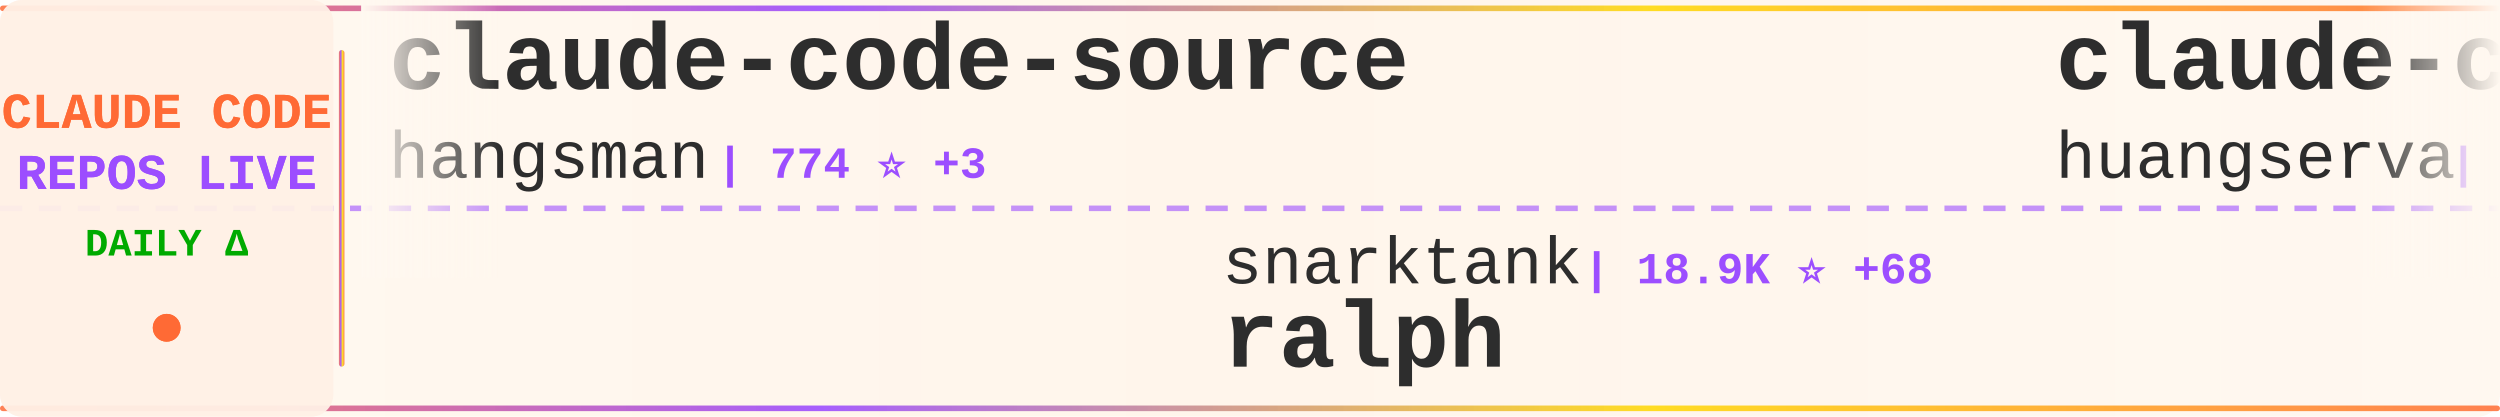
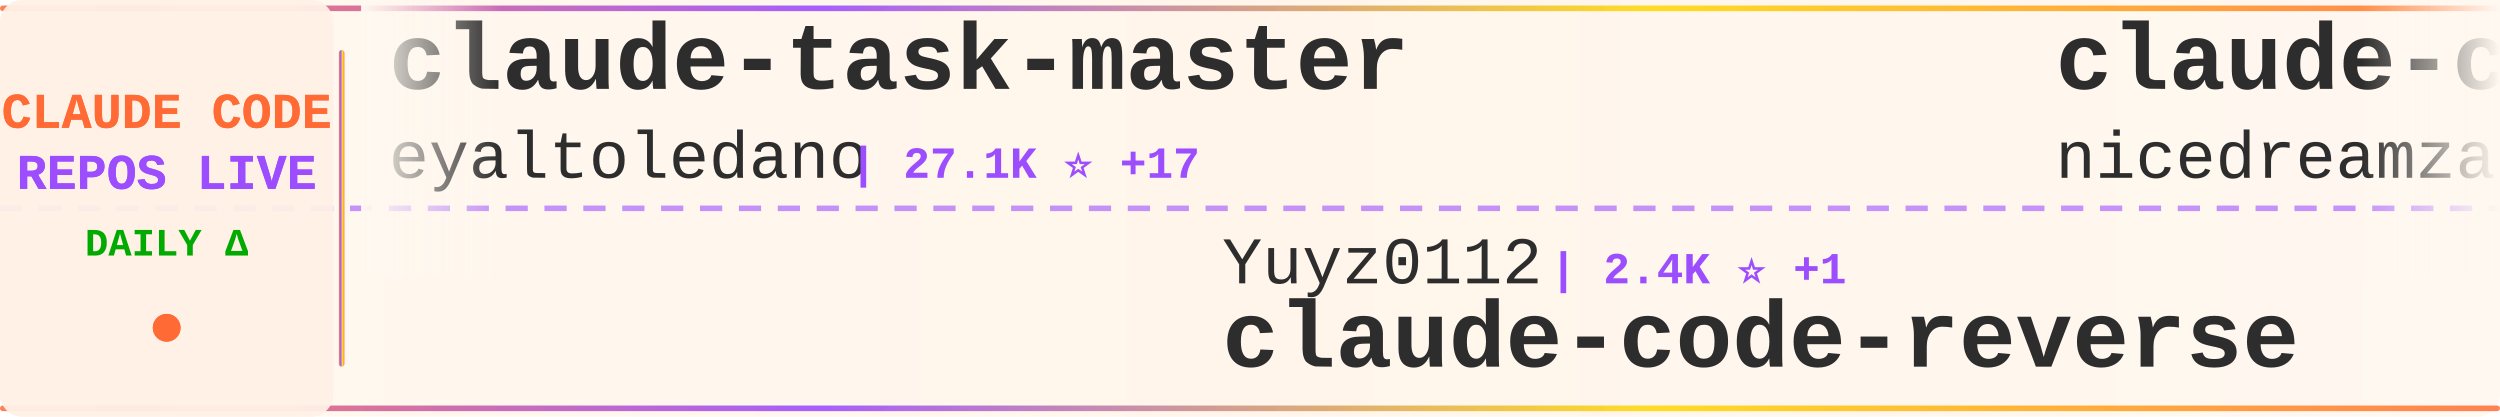
<svg xmlns="http://www.w3.org/2000/svg" width="900" height="150">
  <defs>
    <linearGradient id="tickerBg" x1="0%" y1="0%" x2="100%" y2="0%">
      <stop offset="0%" style="stop-color:#fff8f0;stop-opacity:0.98" />
      <stop offset="50%" style="stop-color:#fff5eb;stop-opacity:1" />
      <stop offset="100%" style="stop-color:#fff8f0;stop-opacity:0.98" />
    </linearGradient>
    <linearGradient id="borderGrad" x1="0%" y1="0%" x2="100%" y2="0%">
      <stop offset="0%" style="stop-color:#FF6B35;stop-opacity:0.85">
        <animate attributeName="stop-opacity" values="0.85;1;0.85" dur="2s" repeatCount="indefinite" />
      </stop>
      <stop offset="33%" style="stop-color:#9C4EFF;stop-opacity:0.9">
        <animate attributeName="stop-opacity" values="0.9;1;0.9" dur="2.2s" repeatCount="indefinite" />
      </stop>
      <stop offset="66%" style="stop-color:#FFD700;stop-opacity:0.85">
        <animate attributeName="stop-opacity" values="0.85;1;0.85" dur="1.8s" repeatCount="indefinite" />
      </stop>
      <stop offset="100%" style="stop-color:#FF6B35;stop-opacity:0.85">
        <animate attributeName="stop-opacity" values="0.85;1;0.85" dur="2s" repeatCount="indefinite" />
      </stop>
    </linearGradient>
    <filter id="textGlow">
      <feGaussianBlur stdDeviation="0.15" result="coloredBlur" />
      <feMerge>
        <feMergeNode in="coloredBlur" />
        <feMergeNode in="SourceGraphic" />
      </feMerge>
    </filter>
    <filter id="metricGlow">
      <feGaussianBlur stdDeviation="0.2" result="coloredBlur" />
      <feMerge>
        <feMergeNode in="coloredBlur" />
        <feMergeNode in="SourceGraphic" />
      </feMerge>
    </filter>
    <linearGradient id="leftFade" x1="0%" y1="0%" x2="100%" y2="0%">
      <stop offset="0%" style="stop-color:#fff8f0;stop-opacity:1" />
      <stop offset="100%" style="stop-color:#fff8f0;stop-opacity:0" />
    </linearGradient>
    <linearGradient id="rightFade" x1="0%" y1="0%" x2="100%" y2="0%">
      <stop offset="0%" style="stop-color:#fff8f0;stop-opacity:0" />
      <stop offset="100%" style="stop-color:#fff8f0;stop-opacity:1" />
    </linearGradient>
  </defs>
  <rect width="900" height="150" fill="url(#tickerBg)" rx="8" />
  <rect x="0" y="2" width="900" height="2" fill="url(#borderGrad)" rx="1" />
  <rect x="0" y="146" width="900" height="2" fill="url(#borderGrad)" rx="1" />
  <line x1="0" y1="75" x2="900" y2="75" stroke="#9C4EFF" stroke-width="2" stroke-dasharray="8 6" opacity="0.6" />
  <rect x="0" y="0" width="120" height="150" fill="#fff0e6" opacity="0.95" rx="8" />
  <text x="60" y="46" font-family="'Courier New', monospace" font-size="18" font-weight="bold" fill="#FF6B35" text-anchor="middle" filter="url(#textGlow)">
    CLAUDE CODE
  </text>
  <text x="60" y="68" font-family="'Courier New', monospace" font-size="18" font-weight="bold" fill="#9C4EFF" text-anchor="middle" filter="url(#textGlow)">
    REPOS LIVE
  </text>
  <text x="60" y="92" font-family="'Courier New', monospace" font-size="14" font-weight="bold" fill="#00aa00" text-anchor="middle">
    DAILY Δ
  </text>
  <circle cx="60" cy="118" r="5" fill="#FF6B35" filter="url(#metricGlow)">
    <animate attributeName="r" values="4;6;4" dur="1.5s" repeatCount="indefinite" />
    <animate attributeName="opacity" values="0.6;1;0.6" dur="1.5s" repeatCount="indefinite" />
  </circle>
  <rect x="122" y="18" width="2" height="114" fill="url(#borderGrad)" rx="1" />
  <clipPath id="tickerClip">
    <rect x="130" y="0" width="770" height="150" />
  </clipPath>
  <g clip-path="url(#tickerClip)">
    <g id="tickerItems">
      <animateTransform attributeName="transform" attributeType="XML" type="translate" from="0 0" to="-3000 0" dur="54s" repeatCount="indefinite" />
      <g transform="translate(0, 0)">
-         <text x="140" y="32" font-family="'Courier New', monospace" font-size="34" font-weight="bold" fill="#2d2d2d">claude-code-source</text>
-         <text x="140" y="64" font-family="'Courier New', monospace" font-size="24" font-weight="normal" fill="#2d2d2d" opacity="1.0">hangsman</text>
-         <text x="258" y="64" font-family="'Courier New', monospace" font-size="16" font-weight="bold" fill="#9C4EFF"> | 774 ⭐ +3</text>
+         <text x="140" y="32" font-family="'Courier New', monospace" font-size="34" font-weight="bold" fill="#2d2d2d">claude-task-master</text>
+         <text x="140" y="64" font-family="'Courier New', monospace" font-size="24" font-weight="normal" fill="#2d2d2d" opacity="1.0">eyaltoledano</text>
+         <text x="306" y="64" font-family="'Courier New', monospace" font-size="16" font-weight="bold" fill="#9C4EFF"> | 27.1K ⭐ +17</text>
      </g>
      <g transform="translate(300, 0)">
+         <text x="140" y="102" font-family="'Courier New', monospace" font-size="24" font-weight="normal" fill="#2d2d2d" opacity="1.0">Yuyz0112</text>
+         <text x="258" y="102" font-family="'Courier New', monospace" font-size="16" font-weight="bold" fill="#9C4EFF"> | 2.4K ⭐ +1</text>
+         <text x="140" y="132" font-family="'Courier New', monospace" font-size="34" font-weight="bold" fill="#2d2d2d">claude-code-reverse</text>
+       </g>
+       <g transform="translate(600, 0)">
+         <text x="140" y="32" font-family="'Courier New', monospace" font-size="34" font-weight="bold" fill="#2d2d2d">claude-code-local</text>
+         <text x="140" y="64" font-family="'Courier New', monospace" font-size="24" font-weight="normal" fill="#2d2d2d" opacity="1.0">nicedreamzapp</text>
+         <text x="318" y="64" font-family="'Courier New', monospace" font-size="16" font-weight="bold" fill="#9C4EFF"> | 2.6K ⭐ +31</text>
+       </g>
+       <g transform="translate(900, 0)">
+         <text x="140" y="102" font-family="'Courier New', monospace" font-size="24" font-weight="normal" fill="#2d2d2d" opacity="1.0">kodu-ai</text>
+         <text x="246" y="102" font-family="'Courier New', monospace" font-size="16" font-weight="bold" fill="#9C4EFF"> | 5.3K ⭐</text>
+         <text x="140" y="132" font-family="'Courier New', monospace" font-size="34" font-weight="bold" fill="#2d2d2d">claude-coder</text>
+       </g>
+       <g transform="translate(1200, 0)">
+         <text x="140" y="32" font-family="'Courier New', monospace" font-size="34" font-weight="bold" fill="#2d2d2d">Claude-Code-Source-Study</text>
+         <text x="140" y="64" font-family="'Courier New', monospace" font-size="24" font-weight="normal" fill="#2d2d2d" opacity="1.0">luyao618</text>
+         <text x="258" y="64" font-family="'Courier New', monospace" font-size="16" font-weight="bold" fill="#9C4EFF"> | 1.3K ⭐ +9</text>
+       </g>
+       <g transform="translate(1500, 0)">
+         <text x="140" y="102" font-family="'Courier New', monospace" font-size="24" font-weight="normal" fill="#2d2d2d" opacity="1.0">ghuntley</text>
+         <text x="258" y="102" font-family="'Courier New', monospace" font-size="16" font-weight="bold" fill="#9C4EFF"> | 976 ⭐ +1</text>
+         <text x="140" y="132" font-family="'Courier New', monospace" font-size="34" font-weight="bold" fill="#2d2d2d">claude-code-source-code-...</text>
+       </g>
+       <g transform="translate(1800, 0)">
+         <text x="140" y="32" font-family="'Courier New', monospace" font-size="34" font-weight="bold" fill="#2d2d2d">claude-code-hub</text>
+         <text x="140" y="64" font-family="'Courier New', monospace" font-size="24" font-weight="normal" fill="#2d2d2d" opacity="1.0">ding113</text>
+         <text x="246" y="64" font-family="'Courier New', monospace" font-size="16" font-weight="bold" fill="#9C4EFF"> | 2.8K ⭐ +13</text>
+       </g>
+       <g transform="translate(2100, 0)">
        <text x="140" y="102" font-family="'Courier New', monospace" font-size="24" font-weight="normal" fill="#2d2d2d" opacity="1.0">snarktank</text>
-         <text x="270" y="102" font-family="'Courier New', monospace" font-size="16" font-weight="bold" fill="#9C4EFF"> | 18.9K ⭐ +68</text>
+         <text x="270" y="102" font-family="'Courier New', monospace" font-size="16" font-weight="bold" fill="#9C4EFF"> | 18.9K ⭐ +72</text>
        <text x="140" y="132" font-family="'Courier New', monospace" font-size="34" font-weight="bold" fill="#2d2d2d">ralph</text>
      </g>
-       <g transform="translate(600, 0)">
-         <text x="140" y="32" font-family="'Courier New', monospace" font-size="34" font-weight="bold" fill="#2d2d2d">claude-code-cli</text>
-         <text x="140" y="64" font-family="'Courier New', monospace" font-size="24" font-weight="normal" fill="#2d2d2d" opacity="1.0">huangserva</text>
-         <text x="282" y="64" font-family="'Courier New', monospace" font-size="16" font-weight="bold" fill="#9C4EFF"> | 579 ⭐ +2</text>
-       </g>
-       <g transform="translate(900, 0)">
-         <text x="140" y="102" font-family="'Courier New', monospace" font-size="24" font-weight="normal" fill="#2d2d2d" opacity="1.0">Piebald-AI</text>
-         <text x="282" y="102" font-family="'Courier New', monospace" font-size="16" font-weight="bold" fill="#9C4EFF"> | 10.1K ⭐ +30</text>
-         <text x="140" y="132" font-family="'Courier New', monospace" font-size="34" font-weight="bold" fill="#2d2d2d">claude-code-system-promp...</text>
-       </g>
-       <g transform="translate(1200, 0)">
-         <text x="140" y="32" font-family="'Courier New', monospace" font-size="34" font-weight="bold" fill="#2d2d2d">claude-code-base-action</text>
-         <text x="140" y="64" font-family="'Courier New', monospace" font-size="24" font-weight="normal" fill="#2d2d2d" opacity="1.0">anthropics</text>
-         <text x="282" y="64" font-family="'Courier New', monospace" font-size="16" font-weight="bold" fill="#9C4EFF"> | 819 ⭐ +1</text>
-       </g>
-       <g transform="translate(1500, 0)">
-         <text x="140" y="102" font-family="'Courier New', monospace" font-size="24" font-weight="normal" fill="#2d2d2d" opacity="1.0">SeemSeam</text>
-         <text x="258" y="102" font-family="'Courier New', monospace" font-size="16" font-weight="bold" fill="#9C4EFF"> | 2.5K ⭐ +17</text>
-         <text x="140" y="132" font-family="'Courier New', monospace" font-size="34" font-weight="bold" fill="#2d2d2d">claude_codex_bridge</text>
-       </g>
-       <g transform="translate(1800, 0)">
-         <text x="140" y="32" font-family="'Courier New', monospace" font-size="34" font-weight="bold" fill="#2d2d2d">Open-ClaudeCode</text>
-         <text x="140" y="64" font-family="'Courier New', monospace" font-size="24" font-weight="normal" fill="#2d2d2d" opacity="1.0">LING71671</text>
-         <text x="270" y="64" font-family="'Courier New', monospace" font-size="16" font-weight="bold" fill="#9C4EFF"> | 823 ⭐ +3</text>
-       </g>
-       <g transform="translate(2100, 0)">
-         <text x="140" y="102" font-family="'Courier New', monospace" font-size="24" font-weight="normal" fill="#2d2d2d" opacity="1.0">disler</text>
-         <text x="234" y="102" font-family="'Courier New', monospace" font-size="16" font-weight="bold" fill="#9C4EFF"> | 3.7K ⭐ +6</text>
-         <text x="140" y="132" font-family="'Courier New', monospace" font-size="34" font-weight="bold" fill="#2d2d2d">claude-code-hooks-master...</text>
-       </g>
      <g transform="translate(2400, 0)">
-         <text x="140" y="32" font-family="'Courier New', monospace" font-size="34" font-weight="bold" fill="#2d2d2d">claude-code-pm-course</text>
-         <text x="140" y="64" font-family="'Courier New', monospace" font-size="24" font-weight="normal" fill="#2d2d2d" opacity="1.0">carlvellotti</text>
-         <text x="306" y="64" font-family="'Courier New', monospace" font-size="16" font-weight="bold" fill="#9C4EFF"> | 2.0K ⭐ +16</text>
+         <text x="140" y="32" font-family="'Courier New', monospace" font-size="34" font-weight="bold" fill="#2d2d2d">claude-code-sourcemap</text>
+         <text x="140" y="64" font-family="'Courier New', monospace" font-size="24" font-weight="normal" fill="#2d2d2d" opacity="1.0">ChinaSiro</text>
+         <text x="270" y="64" font-family="'Courier New', monospace" font-size="16" font-weight="bold" fill="#9C4EFF"> | 9.2K ⭐ +11</text>
      </g>
      <g transform="translate(2700, 0)">
-         <text x="140" y="102" font-family="'Courier New', monospace" font-size="24" font-weight="normal" fill="#2d2d2d" opacity="1.0">fuergaosi233</text>
-         <text x="306" y="102" font-family="'Courier New', monospace" font-size="16" font-weight="bold" fill="#9C4EFF"> | 2.6K ⭐ +5</text>
-         <text x="140" y="132" font-family="'Courier New', monospace" font-size="34" font-weight="bold" fill="#2d2d2d">claude-code-proxy</text>
+         <text x="140" y="102" font-family="'Courier New', monospace" font-size="24" font-weight="normal" fill="#2d2d2d" opacity="1.0">liuup</text>
+         <text x="222" y="102" font-family="'Courier New', monospace" font-size="16" font-weight="bold" fill="#9C4EFF"> | 2.4K ⭐ +42</text>
+         <text x="140" y="132" font-family="'Courier New', monospace" font-size="34" font-weight="bold" fill="#2d2d2d">claude-code-analysis</text>
      </g>
      <g transform="translate(3000, 0)">
-         <text x="140" y="32" font-family="'Courier New', monospace" font-size="34" font-weight="bold" fill="#2d2d2d">claude-code-source</text>
-         <text x="140" y="64" font-family="'Courier New', monospace" font-size="24" font-weight="normal" fill="#2d2d2d" opacity="1.0">hangsman</text>
-         <text x="258" y="64" font-family="'Courier New', monospace" font-size="16" font-weight="bold" fill="#9C4EFF"> | 774 ⭐ +3</text>
+         <text x="140" y="32" font-family="'Courier New', monospace" font-size="34" font-weight="bold" fill="#2d2d2d">claude-task-master</text>
+         <text x="140" y="64" font-family="'Courier New', monospace" font-size="24" font-weight="normal" fill="#2d2d2d" opacity="1.0">eyaltoledano</text>
+         <text x="306" y="64" font-family="'Courier New', monospace" font-size="16" font-weight="bold" fill="#9C4EFF"> | 27.1K ⭐ +17</text>
      </g>
      <g transform="translate(3300, 0)">
-         <text x="140" y="102" font-family="'Courier New', monospace" font-size="24" font-weight="normal" fill="#2d2d2d" opacity="1.0">snarktank</text>
-         <text x="270" y="102" font-family="'Courier New', monospace" font-size="16" font-weight="bold" fill="#9C4EFF"> | 18.9K ⭐ +68</text>
-         <text x="140" y="132" font-family="'Courier New', monospace" font-size="34" font-weight="bold" fill="#2d2d2d">ralph</text>
+         <text x="140" y="102" font-family="'Courier New', monospace" font-size="24" font-weight="normal" fill="#2d2d2d" opacity="1.0">Yuyz0112</text>
+         <text x="258" y="102" font-family="'Courier New', monospace" font-size="16" font-weight="bold" fill="#9C4EFF"> | 2.4K ⭐ +1</text>
+         <text x="140" y="132" font-family="'Courier New', monospace" font-size="34" font-weight="bold" fill="#2d2d2d">claude-code-reverse</text>
      </g>
      <g transform="translate(3600, 0)">
-         <text x="140" y="32" font-family="'Courier New', monospace" font-size="34" font-weight="bold" fill="#2d2d2d">claude-code-cli</text>
-         <text x="140" y="64" font-family="'Courier New', monospace" font-size="24" font-weight="normal" fill="#2d2d2d" opacity="1.0">huangserva</text>
-         <text x="282" y="64" font-family="'Courier New', monospace" font-size="16" font-weight="bold" fill="#9C4EFF"> | 579 ⭐ +2</text>
+         <text x="140" y="32" font-family="'Courier New', monospace" font-size="34" font-weight="bold" fill="#2d2d2d">claude-code-local</text>
+         <text x="140" y="64" font-family="'Courier New', monospace" font-size="24" font-weight="normal" fill="#2d2d2d" opacity="1.0">nicedreamzapp</text>
+         <text x="318" y="64" font-family="'Courier New', monospace" font-size="16" font-weight="bold" fill="#9C4EFF"> | 2.6K ⭐ +31</text>
      </g>
      <g transform="translate(3900, 0)">
-         <text x="140" y="102" font-family="'Courier New', monospace" font-size="24" font-weight="normal" fill="#2d2d2d" opacity="1.0">Piebald-AI</text>
-         <text x="282" y="102" font-family="'Courier New', monospace" font-size="16" font-weight="bold" fill="#9C4EFF"> | 10.1K ⭐ +30</text>
-         <text x="140" y="132" font-family="'Courier New', monospace" font-size="34" font-weight="bold" fill="#2d2d2d">claude-code-system-promp...</text>
+         <text x="140" y="102" font-family="'Courier New', monospace" font-size="24" font-weight="normal" fill="#2d2d2d" opacity="1.0">kodu-ai</text>
+         <text x="246" y="102" font-family="'Courier New', monospace" font-size="16" font-weight="bold" fill="#9C4EFF"> | 5.3K ⭐</text>
+         <text x="140" y="132" font-family="'Courier New', monospace" font-size="34" font-weight="bold" fill="#2d2d2d">claude-coder</text>
      </g>
    </g>
  </g>
  <rect x="130" y="0" width="50" height="100" fill="url(#leftFade)" />
  <rect x="850" y="0" width="50" height="100" fill="url(#rightFade)" />
</svg>
